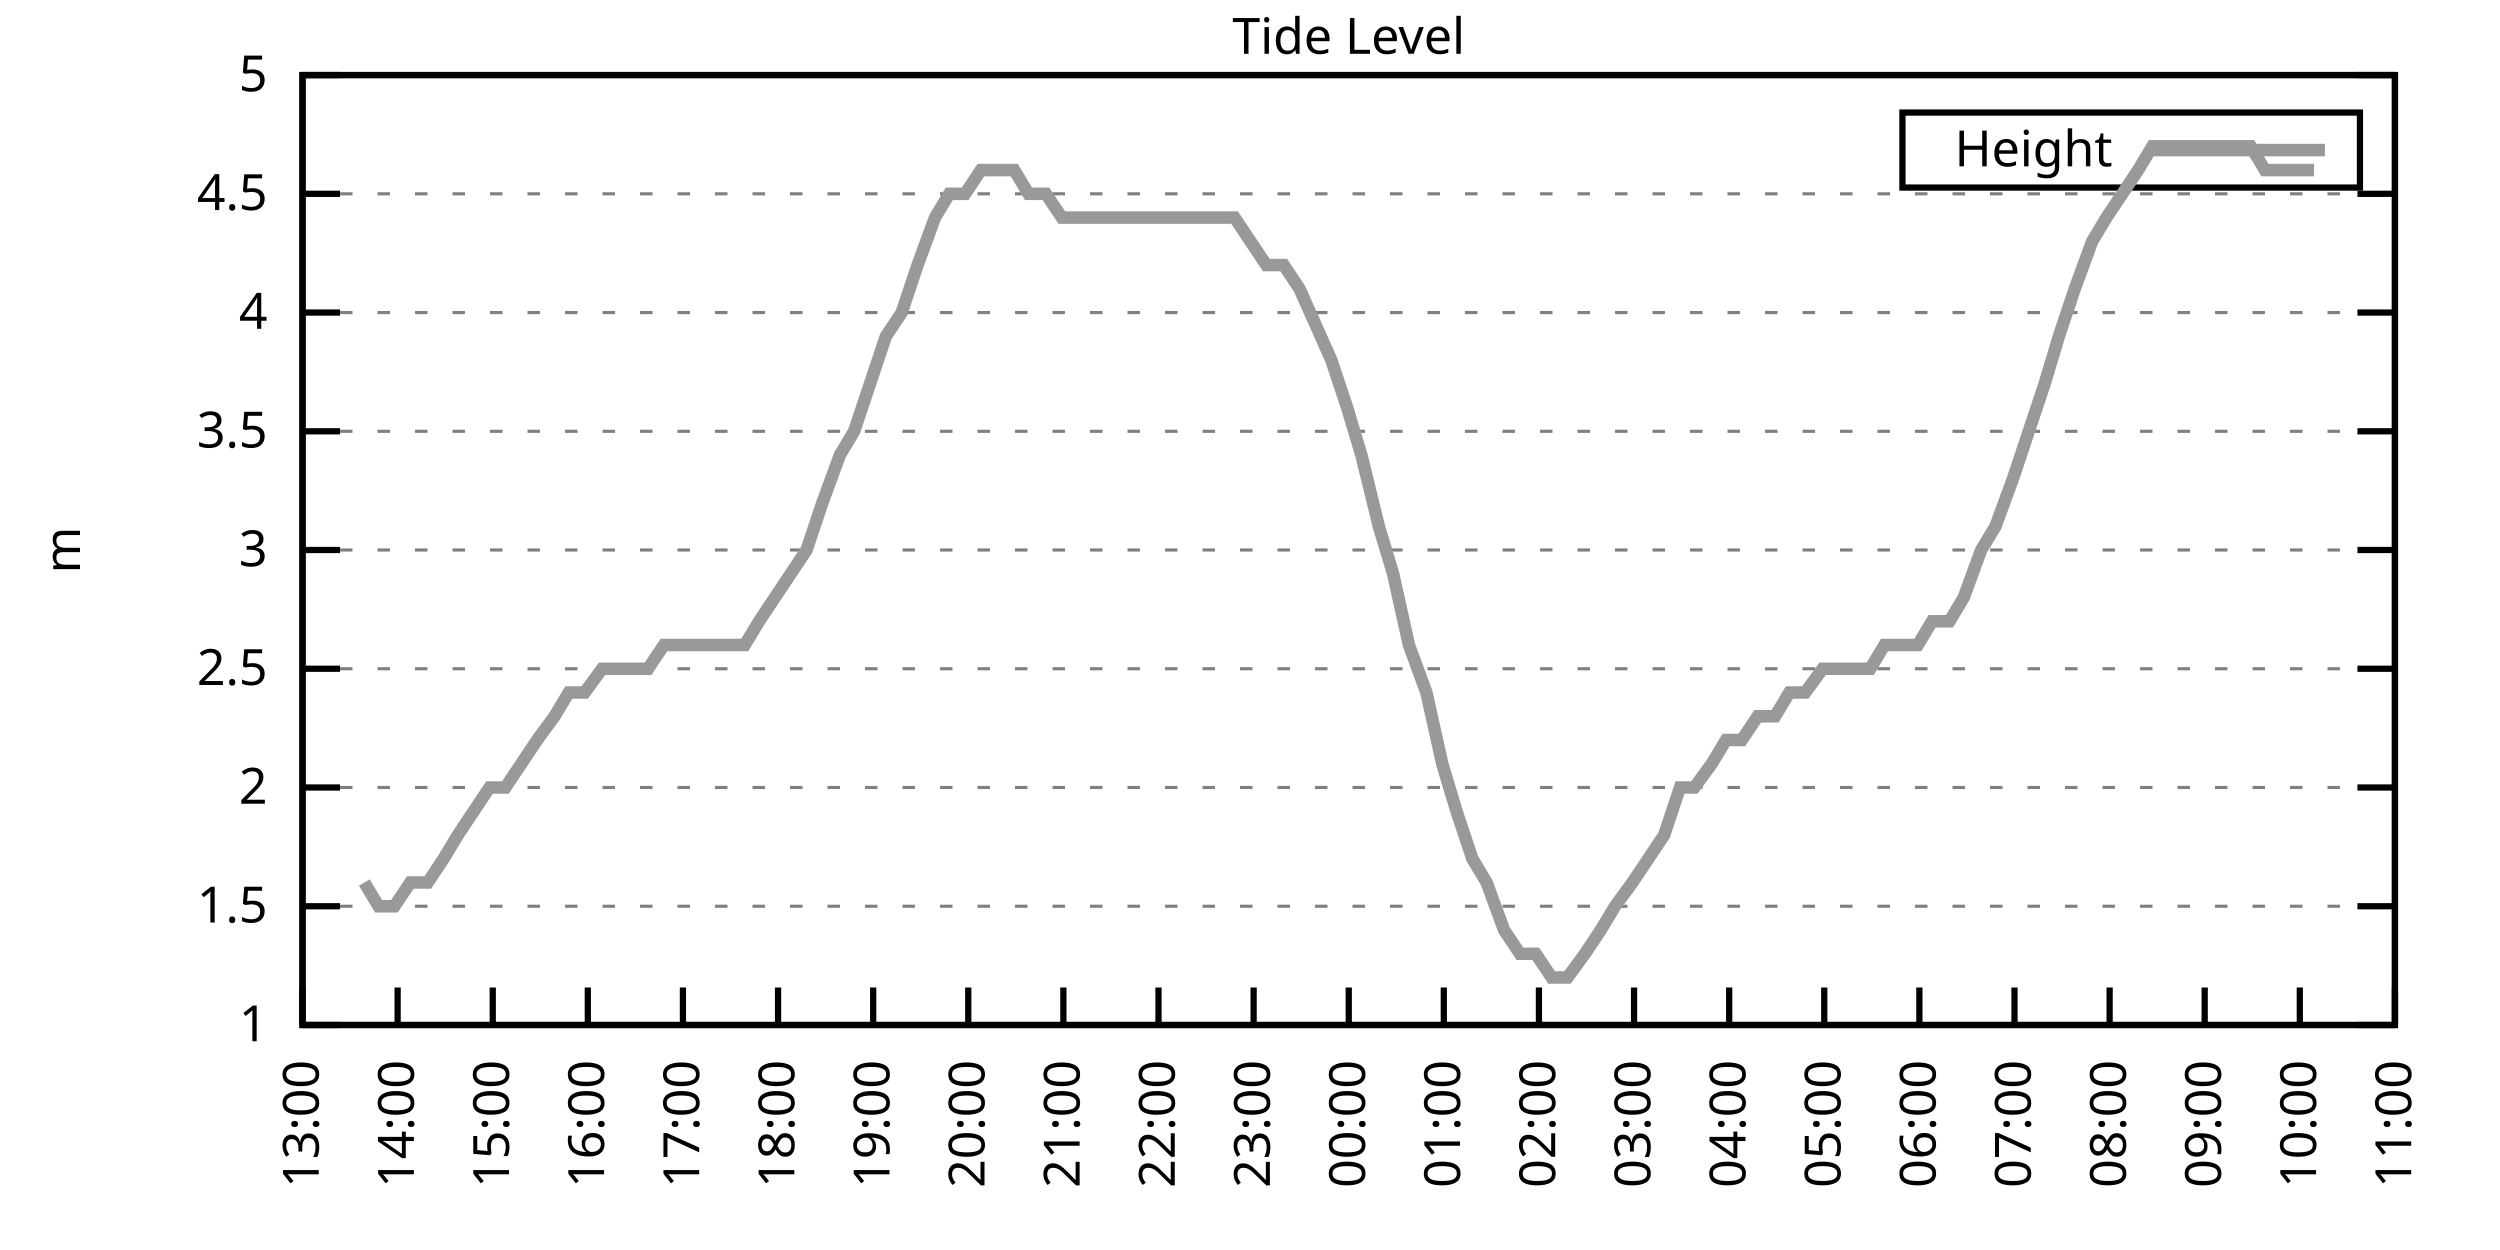
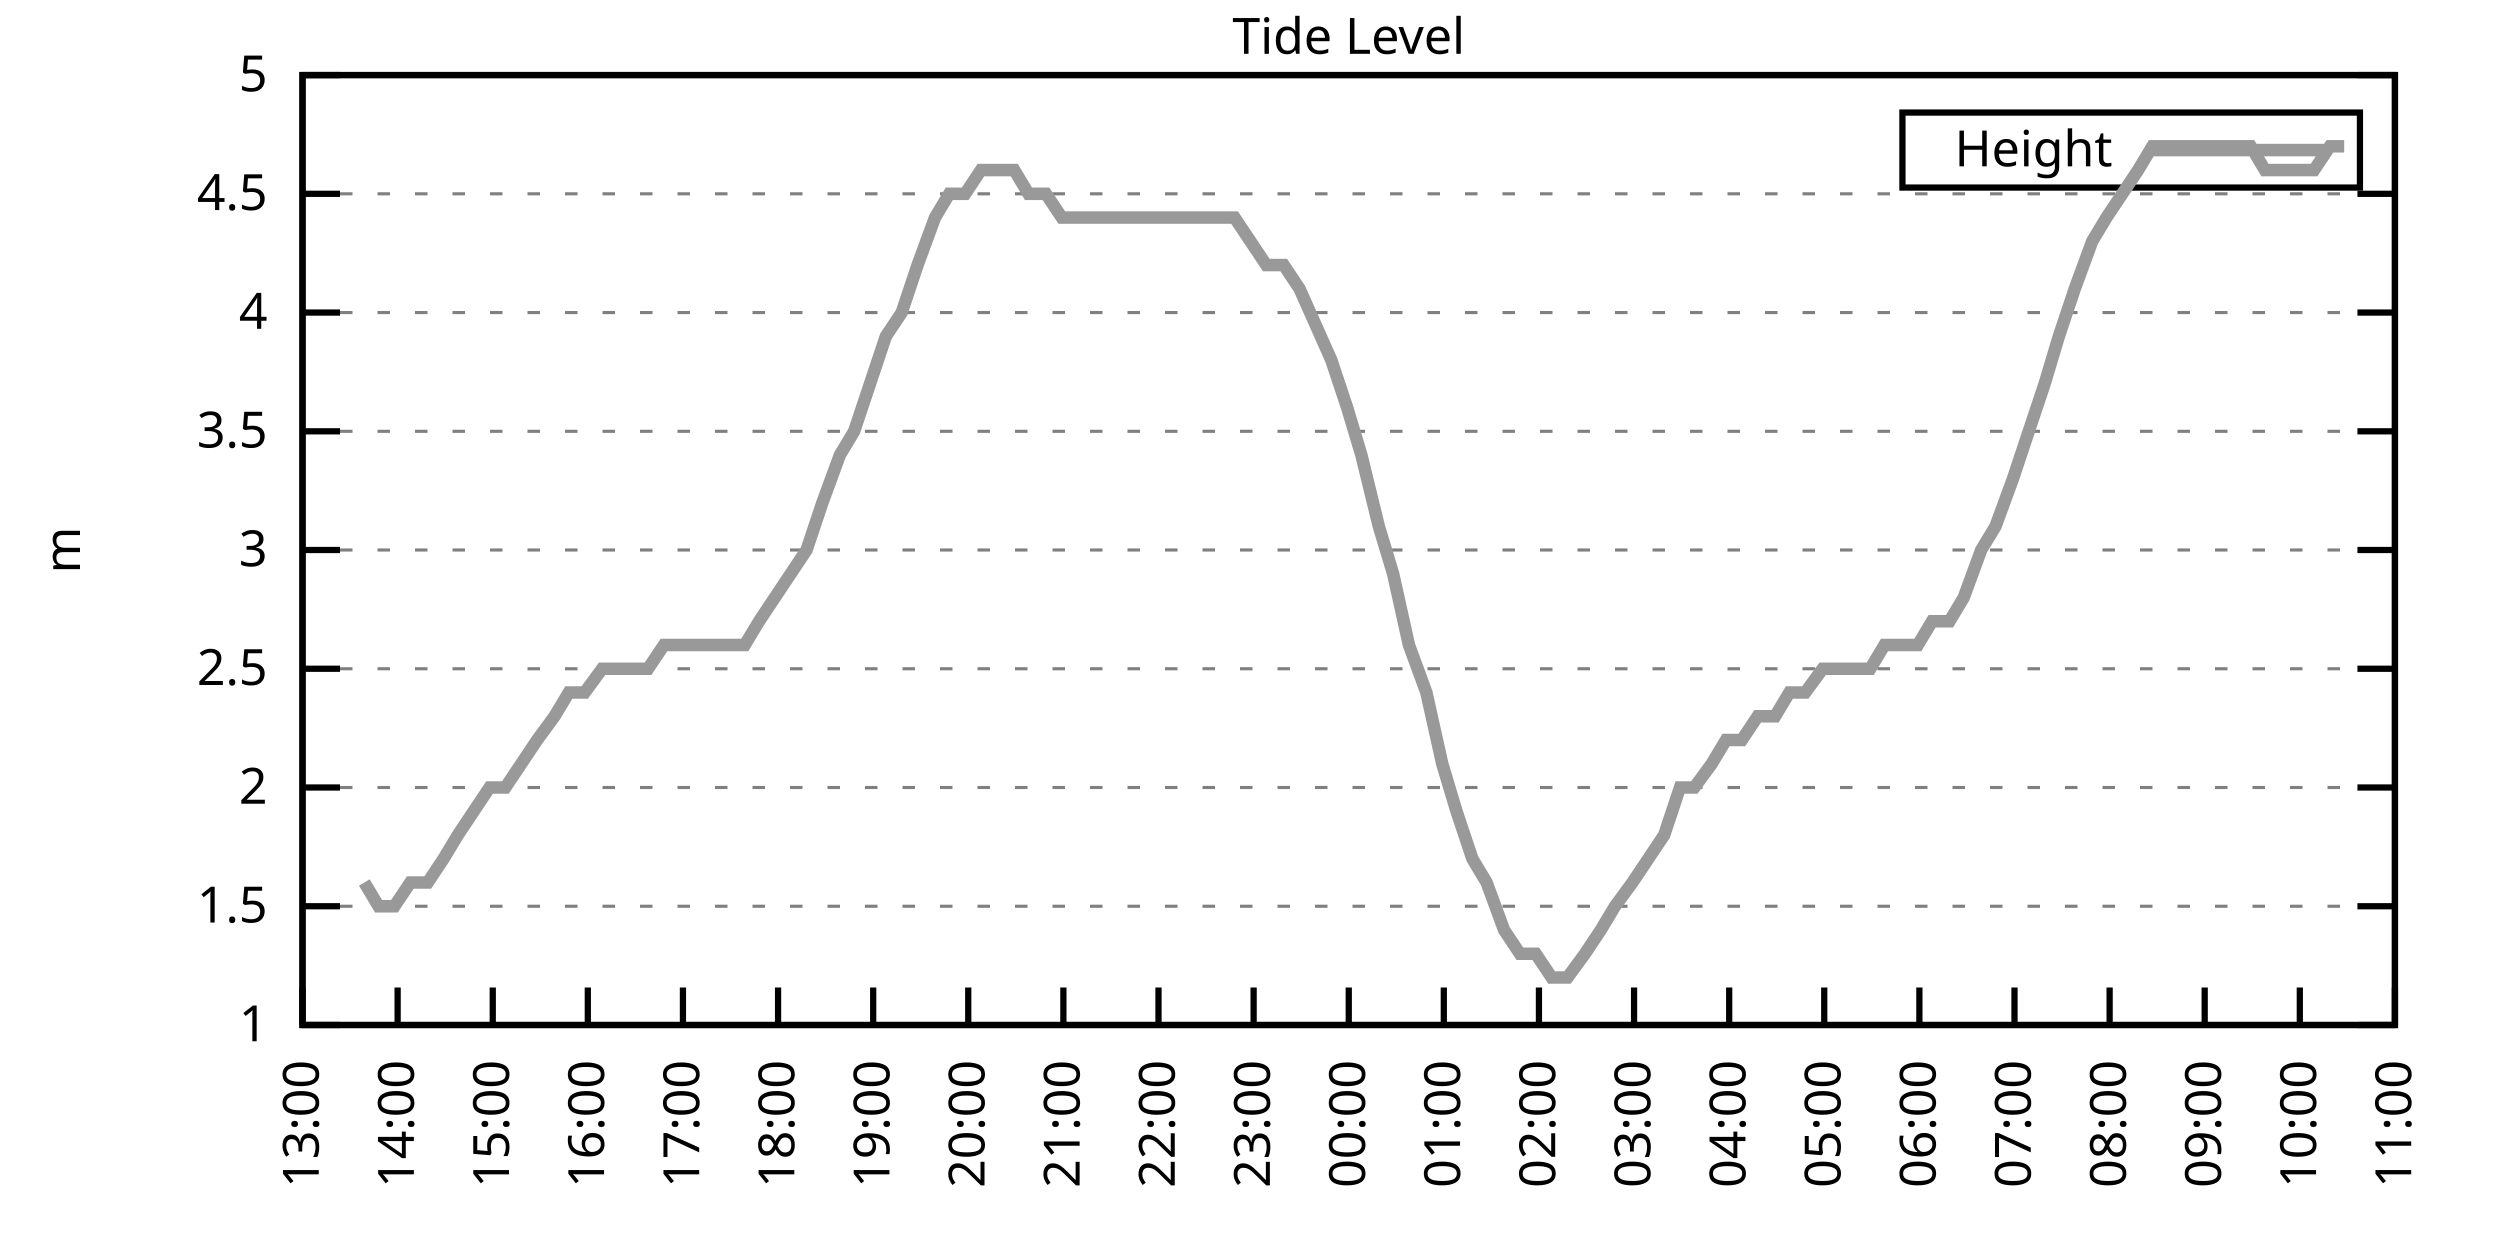
<svg xmlns="http://www.w3.org/2000/svg" xmlns:xlink="http://www.w3.org/1999/xlink" width="400" height="200" viewBox="0 0 400 200">
  <g id="gnuplot_canvas">
    <rect x="0" y="0" width="400" height="200" fill="none" />
    <defs>
      <circle id="gpDot" r="0.5" stroke-width="0.5" stroke="currentColor" />
      <path id="gpPt0" stroke-width="0.333" stroke="currentColor" d="M-1,0 h2 M0,-1 v2" />
      <path id="gpPt1" stroke-width="0.333" stroke="currentColor" d="M-1,-1 L1,1 M1,-1 L-1,1" />
      <path id="gpPt2" stroke-width="0.333" stroke="currentColor" d="M-1,0 L1,0 M0,-1 L0,1 M-1,-1 L1,1 M-1,1 L1,-1" />
      <rect id="gpPt3" stroke-width="0.333" stroke="currentColor" x="-1" y="-1" width="2" height="2" />
      <rect id="gpPt4" stroke-width="0.333" stroke="currentColor" fill="currentColor" x="-1" y="-1" width="2" height="2" />
      <circle id="gpPt5" stroke-width="0.333" stroke="currentColor" cx="0" cy="0" r="1" />
      <use xlink:href="#gpPt5" id="gpPt6" fill="currentColor" stroke="none" />
      <path id="gpPt7" stroke-width="0.333" stroke="currentColor" d="M0,-1.33 L-1.33,0.67 L1.33,0.67 z" />
      <use xlink:href="#gpPt7" id="gpPt8" fill="currentColor" stroke="none" />
      <use xlink:href="#gpPt7" id="gpPt9" stroke="currentColor" transform="rotate(180)" />
      <use xlink:href="#gpPt9" id="gpPt10" fill="currentColor" stroke="none" />
      <use xlink:href="#gpPt3" id="gpPt11" stroke="currentColor" transform="rotate(45)" />
      <use xlink:href="#gpPt11" id="gpPt12" fill="currentColor" stroke="none" />
      <path id="gpPt13" stroke-width="0.333" stroke="currentColor" d="M0,1.330 L1.265,0.411 L0.782,-1.067 L-0.782,-1.076 L-1.265,0.411 z" />
      <use xlink:href="#gpPt13" id="gpPt14" fill="currentColor" stroke="none" />
      <filter id="textbox" filterUnits="objectBoundingBox" x="0" y="0" height="1" width="1">
        <feFlood flood-color="white" flood-opacity="1" result="bgnd" />
        <feComposite in="SourceGraphic" in2="bgnd" operator="atop" />
      </filter>
      <filter id="greybox" filterUnits="objectBoundingBox" x="0" y="0" height="1" width="1">
        <feFlood flood-color="lightgrey" flood-opacity="1" result="grey" />
        <feComposite in="SourceGraphic" in2="grey" operator="atop" />
      </filter>
    </defs>
    <g fill="none" color="white" stroke="currentColor" stroke-width="1.00" stroke-linecap="butt" stroke-linejoin="miter">
</g>
    <g fill="none" color="black" stroke="currentColor" stroke-width="1.00" stroke-linecap="butt" stroke-linejoin="miter">
      <g stroke="none" shape-rendering="crispEdges">
        <polygon fill="rgb(255, 255, 255)" points="48.40,164.00 383.18,164.00 383.18,12.02 48.40,12.02 " />
      </g>
    </g>
    <g fill="none" color="black" stroke="currentColor" stroke-width="1.00" stroke-linecap="butt" stroke-linejoin="miter">
</g>
    <g fill="none" color="black" stroke="black" stroke-width="0.50" stroke-linecap="butt" stroke-linejoin="miter">
</g>
    <g fill="none" color="gray" stroke="currentColor" stroke-width="0.50" stroke-linecap="butt" stroke-linejoin="miter">
      <path stroke="gray" stroke-dasharray="2,4" class="gridline" d="M48.40,164.00 L383.19,164.00  " />
    </g>
    <g fill="none" color="gray" stroke="gray" stroke-width="1.00" stroke-linecap="butt" stroke-linejoin="miter">
</g>
    <g fill="none" color="black" stroke="currentColor" stroke-width="1.00" stroke-linecap="butt" stroke-linejoin="miter">
      <path stroke="black" d="M48.40,164.00 L54.40,164.00 M383.19,164.00 L377.19,164.00  " />
      <g transform="translate(42.80,166.60)" stroke="none" fill="black" font-family="Sans" font-size="8.00" text-anchor="end">
        <text>
          <tspan font-family="Sans"> 1</tspan>
        </text>
      </g>
    </g>
    <g fill="none" color="black" stroke="currentColor" stroke-width="1.00" stroke-linecap="butt" stroke-linejoin="miter">
</g>
    <g fill="none" color="black" stroke="black" stroke-width="0.50" stroke-linecap="butt" stroke-linejoin="miter">
</g>
    <g fill="none" color="gray" stroke="currentColor" stroke-width="0.50" stroke-linecap="butt" stroke-linejoin="miter">
      <path stroke="gray" stroke-dasharray="2,4" class="gridline" d="M48.40,145.00 L383.19,145.00  " />
    </g>
    <g fill="none" color="gray" stroke="gray" stroke-width="1.00" stroke-linecap="butt" stroke-linejoin="miter">
</g>
    <g fill="none" color="black" stroke="currentColor" stroke-width="1.00" stroke-linecap="butt" stroke-linejoin="miter">
      <path stroke="black" d="M48.40,145.00 L54.40,145.00 M383.19,145.00 L377.19,145.00  " />
      <g transform="translate(42.80,147.60)" stroke="none" fill="black" font-family="Sans" font-size="8.00" text-anchor="end">
        <text>
          <tspan font-family="Sans"> 1.5</tspan>
        </text>
      </g>
    </g>
    <g fill="none" color="black" stroke="currentColor" stroke-width="1.00" stroke-linecap="butt" stroke-linejoin="miter">
</g>
    <g fill="none" color="black" stroke="black" stroke-width="0.50" stroke-linecap="butt" stroke-linejoin="miter">
</g>
    <g fill="none" color="gray" stroke="currentColor" stroke-width="0.50" stroke-linecap="butt" stroke-linejoin="miter">
      <path stroke="gray" stroke-dasharray="2,4" class="gridline" d="M48.40,126.00 L383.19,126.00  " />
    </g>
    <g fill="none" color="gray" stroke="gray" stroke-width="1.00" stroke-linecap="butt" stroke-linejoin="miter">
</g>
    <g fill="none" color="black" stroke="currentColor" stroke-width="1.00" stroke-linecap="butt" stroke-linejoin="miter">
      <path stroke="black" d="M48.40,126.00 L54.40,126.00 M383.19,126.00 L377.19,126.00  " />
      <g transform="translate(42.80,128.60)" stroke="none" fill="black" font-family="Sans" font-size="8.00" text-anchor="end">
        <text>
          <tspan font-family="Sans"> 2</tspan>
        </text>
      </g>
    </g>
    <g fill="none" color="black" stroke="currentColor" stroke-width="1.00" stroke-linecap="butt" stroke-linejoin="miter">
</g>
    <g fill="none" color="black" stroke="black" stroke-width="0.50" stroke-linecap="butt" stroke-linejoin="miter">
</g>
    <g fill="none" color="gray" stroke="currentColor" stroke-width="0.50" stroke-linecap="butt" stroke-linejoin="miter">
      <path stroke="gray" stroke-dasharray="2,4" class="gridline" d="M48.40,107.00 L383.19,107.00  " />
    </g>
    <g fill="none" color="gray" stroke="gray" stroke-width="1.00" stroke-linecap="butt" stroke-linejoin="miter">
</g>
    <g fill="none" color="black" stroke="currentColor" stroke-width="1.00" stroke-linecap="butt" stroke-linejoin="miter">
      <path stroke="black" d="M48.40,107.00 L54.40,107.00 M383.19,107.00 L377.19,107.00  " />
      <g transform="translate(42.80,109.60)" stroke="none" fill="black" font-family="Sans" font-size="8.00" text-anchor="end">
        <text>
          <tspan font-family="Sans"> 2.5</tspan>
        </text>
      </g>
    </g>
    <g fill="none" color="black" stroke="currentColor" stroke-width="1.00" stroke-linecap="butt" stroke-linejoin="miter">
</g>
    <g fill="none" color="black" stroke="black" stroke-width="0.50" stroke-linecap="butt" stroke-linejoin="miter">
</g>
    <g fill="none" color="gray" stroke="currentColor" stroke-width="0.50" stroke-linecap="butt" stroke-linejoin="miter">
      <path stroke="gray" stroke-dasharray="2,4" class="gridline" d="M48.40,88.00 L383.19,88.00  " />
    </g>
    <g fill="none" color="gray" stroke="gray" stroke-width="1.00" stroke-linecap="butt" stroke-linejoin="miter">
</g>
    <g fill="none" color="black" stroke="currentColor" stroke-width="1.00" stroke-linecap="butt" stroke-linejoin="miter">
      <path stroke="black" d="M48.40,88.00 L54.40,88.00 M383.19,88.00 L377.19,88.00  " />
      <g transform="translate(42.80,90.60)" stroke="none" fill="black" font-family="Sans" font-size="8.00" text-anchor="end">
        <text>
          <tspan font-family="Sans"> 3</tspan>
        </text>
      </g>
    </g>
    <g fill="none" color="black" stroke="currentColor" stroke-width="1.00" stroke-linecap="butt" stroke-linejoin="miter">
</g>
    <g fill="none" color="black" stroke="black" stroke-width="0.50" stroke-linecap="butt" stroke-linejoin="miter">
</g>
    <g fill="none" color="gray" stroke="currentColor" stroke-width="0.50" stroke-linecap="butt" stroke-linejoin="miter">
      <path stroke="gray" stroke-dasharray="2,4" class="gridline" d="M48.40,69.01 L383.19,69.01  " />
    </g>
    <g fill="none" color="gray" stroke="gray" stroke-width="1.00" stroke-linecap="butt" stroke-linejoin="miter">
</g>
    <g fill="none" color="black" stroke="currentColor" stroke-width="1.00" stroke-linecap="butt" stroke-linejoin="miter">
      <path stroke="black" d="M48.40,69.01 L54.40,69.01 M383.19,69.01 L377.19,69.01  " />
      <g transform="translate(42.80,71.61)" stroke="none" fill="black" font-family="Sans" font-size="8.00" text-anchor="end">
        <text>
          <tspan font-family="Sans"> 3.5</tspan>
        </text>
      </g>
    </g>
    <g fill="none" color="black" stroke="currentColor" stroke-width="1.00" stroke-linecap="butt" stroke-linejoin="miter">
</g>
    <g fill="none" color="black" stroke="black" stroke-width="0.50" stroke-linecap="butt" stroke-linejoin="miter">
</g>
    <g fill="none" color="gray" stroke="currentColor" stroke-width="0.50" stroke-linecap="butt" stroke-linejoin="miter">
      <path stroke="gray" stroke-dasharray="2,4" class="gridline" d="M48.40,50.01 L383.19,50.01  " />
    </g>
    <g fill="none" color="gray" stroke="gray" stroke-width="1.00" stroke-linecap="butt" stroke-linejoin="miter">
</g>
    <g fill="none" color="black" stroke="currentColor" stroke-width="1.00" stroke-linecap="butt" stroke-linejoin="miter">
      <path stroke="black" d="M48.40,50.01 L54.40,50.01 M383.19,50.01 L377.19,50.01  " />
      <g transform="translate(42.80,52.61)" stroke="none" fill="black" font-family="Sans" font-size="8.00" text-anchor="end">
        <text>
          <tspan font-family="Sans"> 4</tspan>
        </text>
      </g>
    </g>
    <g fill="none" color="black" stroke="currentColor" stroke-width="1.00" stroke-linecap="butt" stroke-linejoin="miter">
</g>
    <g fill="none" color="black" stroke="black" stroke-width="0.50" stroke-linecap="butt" stroke-linejoin="miter">
</g>
    <g fill="none" color="gray" stroke="currentColor" stroke-width="0.50" stroke-linecap="butt" stroke-linejoin="miter">
      <path stroke="gray" stroke-dasharray="2,4" class="gridline" d="M48.40,31.01 L383.19,31.01  " />
    </g>
    <g fill="none" color="gray" stroke="gray" stroke-width="1.00" stroke-linecap="butt" stroke-linejoin="miter">
</g>
    <g fill="none" color="black" stroke="currentColor" stroke-width="1.00" stroke-linecap="butt" stroke-linejoin="miter">
      <path stroke="black" d="M48.40,31.01 L54.40,31.01 M383.19,31.01 L377.19,31.01  " />
      <g transform="translate(42.80,33.61)" stroke="none" fill="black" font-family="Sans" font-size="8.00" text-anchor="end">
        <text>
          <tspan font-family="Sans"> 4.5</tspan>
        </text>
      </g>
    </g>
    <g fill="none" color="black" stroke="currentColor" stroke-width="1.00" stroke-linecap="butt" stroke-linejoin="miter">
</g>
    <g fill="none" color="black" stroke="black" stroke-width="0.50" stroke-linecap="butt" stroke-linejoin="miter">
</g>
    <g fill="none" color="gray" stroke="currentColor" stroke-width="0.50" stroke-linecap="butt" stroke-linejoin="miter">
      <path stroke="gray" stroke-dasharray="2,4" class="gridline" d="M48.40,12.01 L383.19,12.01  " />
    </g>
    <g fill="none" color="gray" stroke="gray" stroke-width="1.00" stroke-linecap="butt" stroke-linejoin="miter">
</g>
    <g fill="none" color="black" stroke="currentColor" stroke-width="1.00" stroke-linecap="butt" stroke-linejoin="miter">
      <path stroke="black" d="M48.40,12.01 L54.40,12.01 M383.19,12.01 L377.19,12.01  " />
      <g transform="translate(42.80,14.61)" stroke="none" fill="black" font-family="Sans" font-size="8.00" text-anchor="end">
        <text>
          <tspan font-family="Sans"> 5</tspan>
        </text>
      </g>
    </g>
    <g fill="none" color="black" stroke="currentColor" stroke-width="1.00" stroke-linecap="butt" stroke-linejoin="miter">
      <path stroke="black" d="M48.40,164.00 L48.40,158.00  " />
      <g transform="translate(51.00,169.60) rotate(270.00)" stroke="none" fill="black" font-family="Sans" font-size="8.00" text-anchor="end">
        <text>
          <tspan font-family="Sans">13:00</tspan>
        </text>
      </g>
    </g>
    <g fill="none" color="black" stroke="currentColor" stroke-width="1.00" stroke-linecap="butt" stroke-linejoin="miter">
      <path stroke="black" d="M63.62,164.00 L63.62,158.00  " />
      <g transform="translate(66.22,169.60) rotate(270.00)" stroke="none" fill="black" font-family="Sans" font-size="8.00" text-anchor="end">
        <text>
          <tspan font-family="Sans">14:00</tspan>
        </text>
      </g>
    </g>
    <g fill="none" color="black" stroke="currentColor" stroke-width="1.00" stroke-linecap="butt" stroke-linejoin="miter">
      <path stroke="black" d="M78.84,164.00 L78.84,158.00  " />
      <g transform="translate(81.44,169.60) rotate(270.00)" stroke="none" fill="black" font-family="Sans" font-size="8.00" text-anchor="end">
        <text>
          <tspan font-family="Sans">15:00</tspan>
        </text>
      </g>
    </g>
    <g fill="none" color="black" stroke="currentColor" stroke-width="1.00" stroke-linecap="butt" stroke-linejoin="miter">
      <path stroke="black" d="M94.05,164.00 L94.05,158.00  " />
      <g transform="translate(96.65,169.60) rotate(270.00)" stroke="none" fill="black" font-family="Sans" font-size="8.00" text-anchor="end">
        <text>
          <tspan font-family="Sans">16:00</tspan>
        </text>
      </g>
    </g>
    <g fill="none" color="black" stroke="currentColor" stroke-width="1.00" stroke-linecap="butt" stroke-linejoin="miter">
      <path stroke="black" d="M109.27,164.00 L109.27,158.00  " />
      <g transform="translate(111.87,169.60) rotate(270.00)" stroke="none" fill="black" font-family="Sans" font-size="8.00" text-anchor="end">
        <text>
          <tspan font-family="Sans">17:00</tspan>
        </text>
      </g>
    </g>
    <g fill="none" color="black" stroke="currentColor" stroke-width="1.00" stroke-linecap="butt" stroke-linejoin="miter">
      <path stroke="black" d="M124.49,164.00 L124.49,158.00  " />
      <g transform="translate(127.09,169.60) rotate(270.00)" stroke="none" fill="black" font-family="Sans" font-size="8.00" text-anchor="end">
        <text>
          <tspan font-family="Sans">18:00</tspan>
        </text>
      </g>
    </g>
    <g fill="none" color="black" stroke="currentColor" stroke-width="1.00" stroke-linecap="butt" stroke-linejoin="miter">
      <path stroke="black" d="M139.71,164.00 L139.71,158.00  " />
      <g transform="translate(142.31,169.60) rotate(270.00)" stroke="none" fill="black" font-family="Sans" font-size="8.00" text-anchor="end">
        <text>
          <tspan font-family="Sans">19:00</tspan>
        </text>
      </g>
    </g>
    <g fill="none" color="black" stroke="currentColor" stroke-width="1.00" stroke-linecap="butt" stroke-linejoin="miter">
      <path stroke="black" d="M154.92,164.00 L154.92,158.00  " />
      <g transform="translate(157.52,169.60) rotate(270.00)" stroke="none" fill="black" font-family="Sans" font-size="8.00" text-anchor="end">
        <text>
          <tspan font-family="Sans">20:00</tspan>
        </text>
      </g>
    </g>
    <g fill="none" color="black" stroke="currentColor" stroke-width="1.00" stroke-linecap="butt" stroke-linejoin="miter">
      <path stroke="black" d="M170.14,164.00 L170.14,158.00  " />
      <g transform="translate(172.74,169.60) rotate(270.00)" stroke="none" fill="black" font-family="Sans" font-size="8.00" text-anchor="end">
        <text>
          <tspan font-family="Sans">21:00</tspan>
        </text>
      </g>
    </g>
    <g fill="none" color="black" stroke="currentColor" stroke-width="1.00" stroke-linecap="butt" stroke-linejoin="miter">
      <path stroke="black" d="M185.36,164.00 L185.36,158.00  " />
      <g transform="translate(187.96,169.60) rotate(270.00)" stroke="none" fill="black" font-family="Sans" font-size="8.00" text-anchor="end">
        <text>
          <tspan font-family="Sans">22:00</tspan>
        </text>
      </g>
    </g>
    <g fill="none" color="black" stroke="currentColor" stroke-width="1.00" stroke-linecap="butt" stroke-linejoin="miter">
      <path stroke="black" d="M200.58,164.00 L200.58,158.00  " />
      <g transform="translate(203.18,169.60) rotate(270.00)" stroke="none" fill="black" font-family="Sans" font-size="8.00" text-anchor="end">
        <text>
          <tspan font-family="Sans">23:00</tspan>
        </text>
      </g>
    </g>
    <g fill="none" color="black" stroke="currentColor" stroke-width="1.00" stroke-linecap="butt" stroke-linejoin="miter">
      <path stroke="black" d="M215.80,164.00 L215.80,158.00  " />
      <g transform="translate(218.40,169.60) rotate(270.00)" stroke="none" fill="black" font-family="Sans" font-size="8.00" text-anchor="end">
        <text>
          <tspan font-family="Sans">00:00</tspan>
        </text>
      </g>
    </g>
    <g fill="none" color="black" stroke="currentColor" stroke-width="1.00" stroke-linecap="butt" stroke-linejoin="miter">
      <path stroke="black" d="M231.01,164.00 L231.01,158.00  " />
      <g transform="translate(233.61,169.60) rotate(270.00)" stroke="none" fill="black" font-family="Sans" font-size="8.00" text-anchor="end">
        <text>
          <tspan font-family="Sans">01:00</tspan>
        </text>
      </g>
    </g>
    <g fill="none" color="black" stroke="currentColor" stroke-width="1.00" stroke-linecap="butt" stroke-linejoin="miter">
      <path stroke="black" d="M246.23,164.00 L246.23,158.00  " />
      <g transform="translate(248.83,169.60) rotate(270.00)" stroke="none" fill="black" font-family="Sans" font-size="8.00" text-anchor="end">
        <text>
          <tspan font-family="Sans">02:00</tspan>
        </text>
      </g>
    </g>
    <g fill="none" color="black" stroke="currentColor" stroke-width="1.00" stroke-linecap="butt" stroke-linejoin="miter">
      <path stroke="black" d="M261.45,164.00 L261.45,158.00  " />
      <g transform="translate(264.05,169.60) rotate(270.00)" stroke="none" fill="black" font-family="Sans" font-size="8.00" text-anchor="end">
        <text>
          <tspan font-family="Sans">03:00</tspan>
        </text>
      </g>
    </g>
    <g fill="none" color="black" stroke="currentColor" stroke-width="1.00" stroke-linecap="butt" stroke-linejoin="miter">
      <path stroke="black" d="M276.67,164.00 L276.67,158.00  " />
      <g transform="translate(279.27,169.60) rotate(270.00)" stroke="none" fill="black" font-family="Sans" font-size="8.00" text-anchor="end">
        <text>
          <tspan font-family="Sans">04:00</tspan>
        </text>
      </g>
    </g>
    <g fill="none" color="black" stroke="currentColor" stroke-width="1.00" stroke-linecap="butt" stroke-linejoin="miter">
      <path stroke="black" d="M291.88,164.00 L291.88,158.00  " />
      <g transform="translate(294.48,169.60) rotate(270.00)" stroke="none" fill="black" font-family="Sans" font-size="8.00" text-anchor="end">
        <text>
          <tspan font-family="Sans">05:00</tspan>
        </text>
      </g>
    </g>
    <g fill="none" color="black" stroke="currentColor" stroke-width="1.00" stroke-linecap="butt" stroke-linejoin="miter">
      <path stroke="black" d="M307.10,164.00 L307.10,158.00  " />
      <g transform="translate(309.70,169.60) rotate(270.00)" stroke="none" fill="black" font-family="Sans" font-size="8.00" text-anchor="end">
        <text>
          <tspan font-family="Sans">06:00</tspan>
        </text>
      </g>
    </g>
    <g fill="none" color="black" stroke="currentColor" stroke-width="1.00" stroke-linecap="butt" stroke-linejoin="miter">
      <path stroke="black" d="M322.32,164.00 L322.32,158.00  " />
      <g transform="translate(324.92,169.60) rotate(270.00)" stroke="none" fill="black" font-family="Sans" font-size="8.00" text-anchor="end">
        <text>
          <tspan font-family="Sans">07:00</tspan>
        </text>
      </g>
    </g>
    <g fill="none" color="black" stroke="currentColor" stroke-width="1.00" stroke-linecap="butt" stroke-linejoin="miter">
      <path stroke="black" d="M337.54,164.00 L337.54,158.00  " />
      <g transform="translate(340.14,169.60) rotate(270.00)" stroke="none" fill="black" font-family="Sans" font-size="8.00" text-anchor="end">
        <text>
          <tspan font-family="Sans">08:00</tspan>
        </text>
      </g>
    </g>
    <g fill="none" color="black" stroke="currentColor" stroke-width="1.00" stroke-linecap="butt" stroke-linejoin="miter">
      <path stroke="black" d="M352.75,164.00 L352.75,158.00  " />
      <g transform="translate(355.35,169.60) rotate(270.00)" stroke="none" fill="black" font-family="Sans" font-size="8.00" text-anchor="end">
        <text>
          <tspan font-family="Sans">09:00</tspan>
        </text>
      </g>
    </g>
    <g fill="none" color="black" stroke="currentColor" stroke-width="1.00" stroke-linecap="butt" stroke-linejoin="miter">
      <path stroke="black" d="M367.97,164.00 L367.97,158.00  " />
      <g transform="translate(370.57,169.60) rotate(270.00)" stroke="none" fill="black" font-family="Sans" font-size="8.00" text-anchor="end">
        <text>
          <tspan font-family="Sans">10:00</tspan>
        </text>
      </g>
    </g>
    <g fill="none" color="black" stroke="currentColor" stroke-width="1.00" stroke-linecap="butt" stroke-linejoin="miter">
      <path stroke="black" d="M383.19,164.00 L383.19,158.00  " />
      <g transform="translate(385.79,169.60) rotate(270.00)" stroke="none" fill="black" font-family="Sans" font-size="8.00" text-anchor="end">
        <text>
          <tspan font-family="Sans">11:00</tspan>
        </text>
      </g>
    </g>
    <g fill="none" color="black" stroke="currentColor" stroke-width="1.00" stroke-linecap="butt" stroke-linejoin="miter">
</g>
    <g fill="none" color="black" stroke="currentColor" stroke-width="1.00" stroke-linecap="butt" stroke-linejoin="miter">
      <path stroke="black" d="M48.40,12.01 L48.40,164.00 L383.19,164.00 L383.19,12.01 L48.40,12.01 Z  " />
    </g>
    <g fill="none" color="black" stroke="currentColor" stroke-width="1.00" stroke-linecap="butt" stroke-linejoin="miter">
</g>
    <g fill="none" color="black" stroke="currentColor" stroke-width="1.00" stroke-linecap="butt" stroke-linejoin="miter">
      <path stroke="black" d="M304.39,30.01 L304.39,18.01 L377.59,18.01 L377.59,30.01 L304.39,30.01 Z  " />
    </g>
    <g id="Tide_level_plot_1">
      <g fill="none" color="white" stroke="black" stroke-width="2.00" stroke-linecap="butt" stroke-linejoin="miter">
</g>
      <g fill="none" color="black" stroke="currentColor" stroke-width="2.00" stroke-linecap="butt" stroke-linejoin="miter">
        <g transform="translate(337.99,26.61)" stroke="none" fill="black" font-family="Sans" font-size="8.00" text-anchor="end">
          <text>
            <tspan font-family="Sans">Height</tspan>
          </text>
        </g>
      </g>
      <g fill="none" color="black" stroke="currentColor" stroke-width="2.00" stroke-linecap="butt" stroke-linejoin="miter">
-         <path stroke="rgb(153, 153, 153)" d="M343.59,24.01 L371.99,24.01 M58.29,141.20 L60.57,145.00 L63.11,145.00 L65.65,141.20 L68.44,141.20 L70.97,137.40   L73.26,133.60 L75.79,129.80 L78.33,126.00 L80.86,126.00 L83.40,122.20 L85.94,118.40 L88.73,114.60 L91.01,110.80   L93.55,110.80 L96.34,107.00 L98.62,107.00 L101.15,107.00 L103.69,107.00 L106.23,103.20 L108.76,103.20 L111.30,103.20   L114.09,103.20 L116.37,103.20 L119.16,103.20 L121.45,99.40 L123.98,95.60 L129.05,88.00 L131.59,80.41 L134.38,72.81   L136.66,69.01 L139.20,61.41 L141.74,53.81 L144.27,50.01 L146.81,42.41 L149.60,34.81 L151.88,31.01 L154.42,31.01   L156.95,27.21 L159.49,27.21 L162.28,27.21 L164.56,31.01 L167.35,31.01 L169.89,34.81 L172.42,34.81 L174.96,34.81   L177.24,34.81 L180.03,34.81 L182.32,34.81 L185.11,34.81 L187.64,34.81 L190.18,34.81 L192.46,34.81 L195.25,34.81   L197.53,34.81 L200.07,38.61 L202.61,42.41 L205.40,42.41 L207.93,46.21 L213.01,57.61 L215.54,65.21 L217.82,72.81   L220.61,84.21 L222.90,91.80 L225.43,103.20 L228.22,110.80 L230.76,122.20 L233.04,129.80 L235.58,137.40 L237.86,141.20   L240.65,148.80 L243.19,152.60 L245.72,152.60 L248.26,156.40 L250.80,156.40 L253.59,152.60 L256.12,148.80 L258.40,145.00   L261.19,141.20 L263.73,137.40 L266.27,133.60 L268.80,126.00 L271.09,126.00 L273.88,122.20 L276.16,118.40 L278.69,118.40   L281.23,114.60 L284.02,114.60 L286.30,110.80 L288.84,110.80 L291.63,107.00 L294.17,107.00 L296.45,107.00 L299.24,107.00   L301.52,103.20 L306.85,103.20 L309.13,99.40 L311.92,99.40 L314.20,95.60 L316.99,88.00 L319.28,84.21 L322.07,76.61   L324.60,69.01 L327.14,61.41 L329.42,53.81 L331.96,46.21 L334.75,38.61 L337.03,34.81 L339.57,31.01 L342.10,27.21   L344.38,23.41 L347.43,23.41 L349.71,23.41 L352.50,23.41 L354.53,23.41 L357.32,23.41 L360.11,23.41 L362.39,27.21   L364.93,27.21 L367.72,27.21 L370.25,27.21  " />
+         <path stroke="rgb(153, 153, 153)" d="M343.59,24.01 L371.99,24.01 M58.29,141.20 L60.57,145.00 L63.11,145.00 L65.65,141.20 L68.44,141.20 L70.97,137.40   L73.26,133.60 L75.79,129.80 L78.33,126.00 L80.86,126.00 L83.40,122.20 L85.94,118.40 L88.73,114.60 L91.01,110.80   L93.55,110.80 L96.34,107.00 L98.62,107.00 L101.15,107.00 L103.69,107.00 L106.23,103.20 L108.76,103.20 L111.30,103.20   L114.09,103.20 L116.37,103.20 L119.16,103.20 L121.45,99.40 L123.98,95.60 L129.05,88.00 L131.59,80.41 L134.38,72.81   L136.66,69.01 L139.20,61.41 L141.74,53.81 L144.27,50.01 L146.81,42.41 L149.60,34.81 L151.88,31.01 L154.42,31.01   L156.95,27.21 L159.49,27.21 L162.28,27.21 L164.56,31.01 L167.35,31.01 L169.89,34.81 L172.42,34.81 L174.96,34.81   L177.24,34.81 L180.03,34.81 L182.32,34.81 L185.11,34.81 L187.64,34.81 L190.18,34.81 L192.46,34.81 L195.25,34.81   L197.53,34.81 L200.07,38.61 L202.61,42.41 L205.40,42.41 L207.93,46.21 L213.01,57.61 L215.54,65.21 L217.82,72.81   L220.61,84.21 L222.90,91.80 L225.43,103.20 L228.22,110.80 L230.76,122.20 L233.04,129.80 L235.58,137.40 L237.86,141.20   L240.65,148.80 L243.19,152.60 L245.72,152.60 L248.26,156.40 L250.80,156.40 L253.59,152.60 L256.12,148.80 L258.40,145.00   L261.19,141.20 L263.73,137.40 L266.27,133.60 L268.80,126.00 L271.09,126.00 L273.88,122.20 L276.16,118.40 L278.69,118.40   L281.23,114.60 L284.02,114.60 L286.30,110.80 L288.84,110.80 L291.63,107.00 L294.17,107.00 L296.45,107.00 L299.24,107.00   L301.52,103.20 L306.85,103.20 L309.13,99.40 L311.92,99.40 L314.20,95.60 L316.99,88.00 L319.28,84.21 L322.07,76.61   L324.60,69.01 L327.14,61.41 L329.42,53.81 L331.96,46.21 L334.75,38.61 L337.03,34.81 L339.57,31.01 L342.10,27.21   L344.38,23.41 L347.43,23.41 L349.71,23.41 L352.50,23.41 L354.53,23.41 L357.32,23.41 L360.11,23.41 L362.39,27.21   L364.93,27.21 L367.72,27.21 L370.25,27.21 L372.79,23.41 L375.07,23.41  " />
      </g>
    </g>
    <g fill="none" color="black" stroke="currentColor" stroke-width="2.00" stroke-linecap="butt" stroke-linejoin="miter">
</g>
    <g fill="none" color="black" stroke="black" stroke-width="1.00" stroke-linecap="butt" stroke-linejoin="miter">
</g>
    <g fill="none" color="black" stroke="currentColor" stroke-width="1.00" stroke-linecap="butt" stroke-linejoin="miter">
      <path stroke="black" d="M48.40,12.01 L48.40,164.00 L383.19,164.00 L383.19,12.01 L48.40,12.01 Z  " />
      <g transform="translate(12.80,88.01) rotate(270.00)" stroke="none" fill="black" font-family="Sans" font-size="8.00" text-anchor="middle">
        <text>
          <tspan font-family="Sans">m</tspan>
        </text>
      </g>
    </g>
    <g fill="none" color="black" stroke="currentColor" stroke-width="1.00" stroke-linecap="butt" stroke-linejoin="miter">
</g>
    <g fill="none" color="black" stroke="currentColor" stroke-width="1.00" stroke-linecap="butt" stroke-linejoin="miter">
      <g transform="translate(215.79,8.61)" stroke="none" fill="black" font-family="Sans" font-size="8.00" text-anchor="middle">
        <text>
          <tspan font-family="Sans">Tide Level</tspan>
        </text>
      </g>
    </g>
    <g fill="none" color="black" stroke="currentColor" stroke-width="1.00" stroke-linecap="butt" stroke-linejoin="miter">
</g>
  </g>
</svg>
